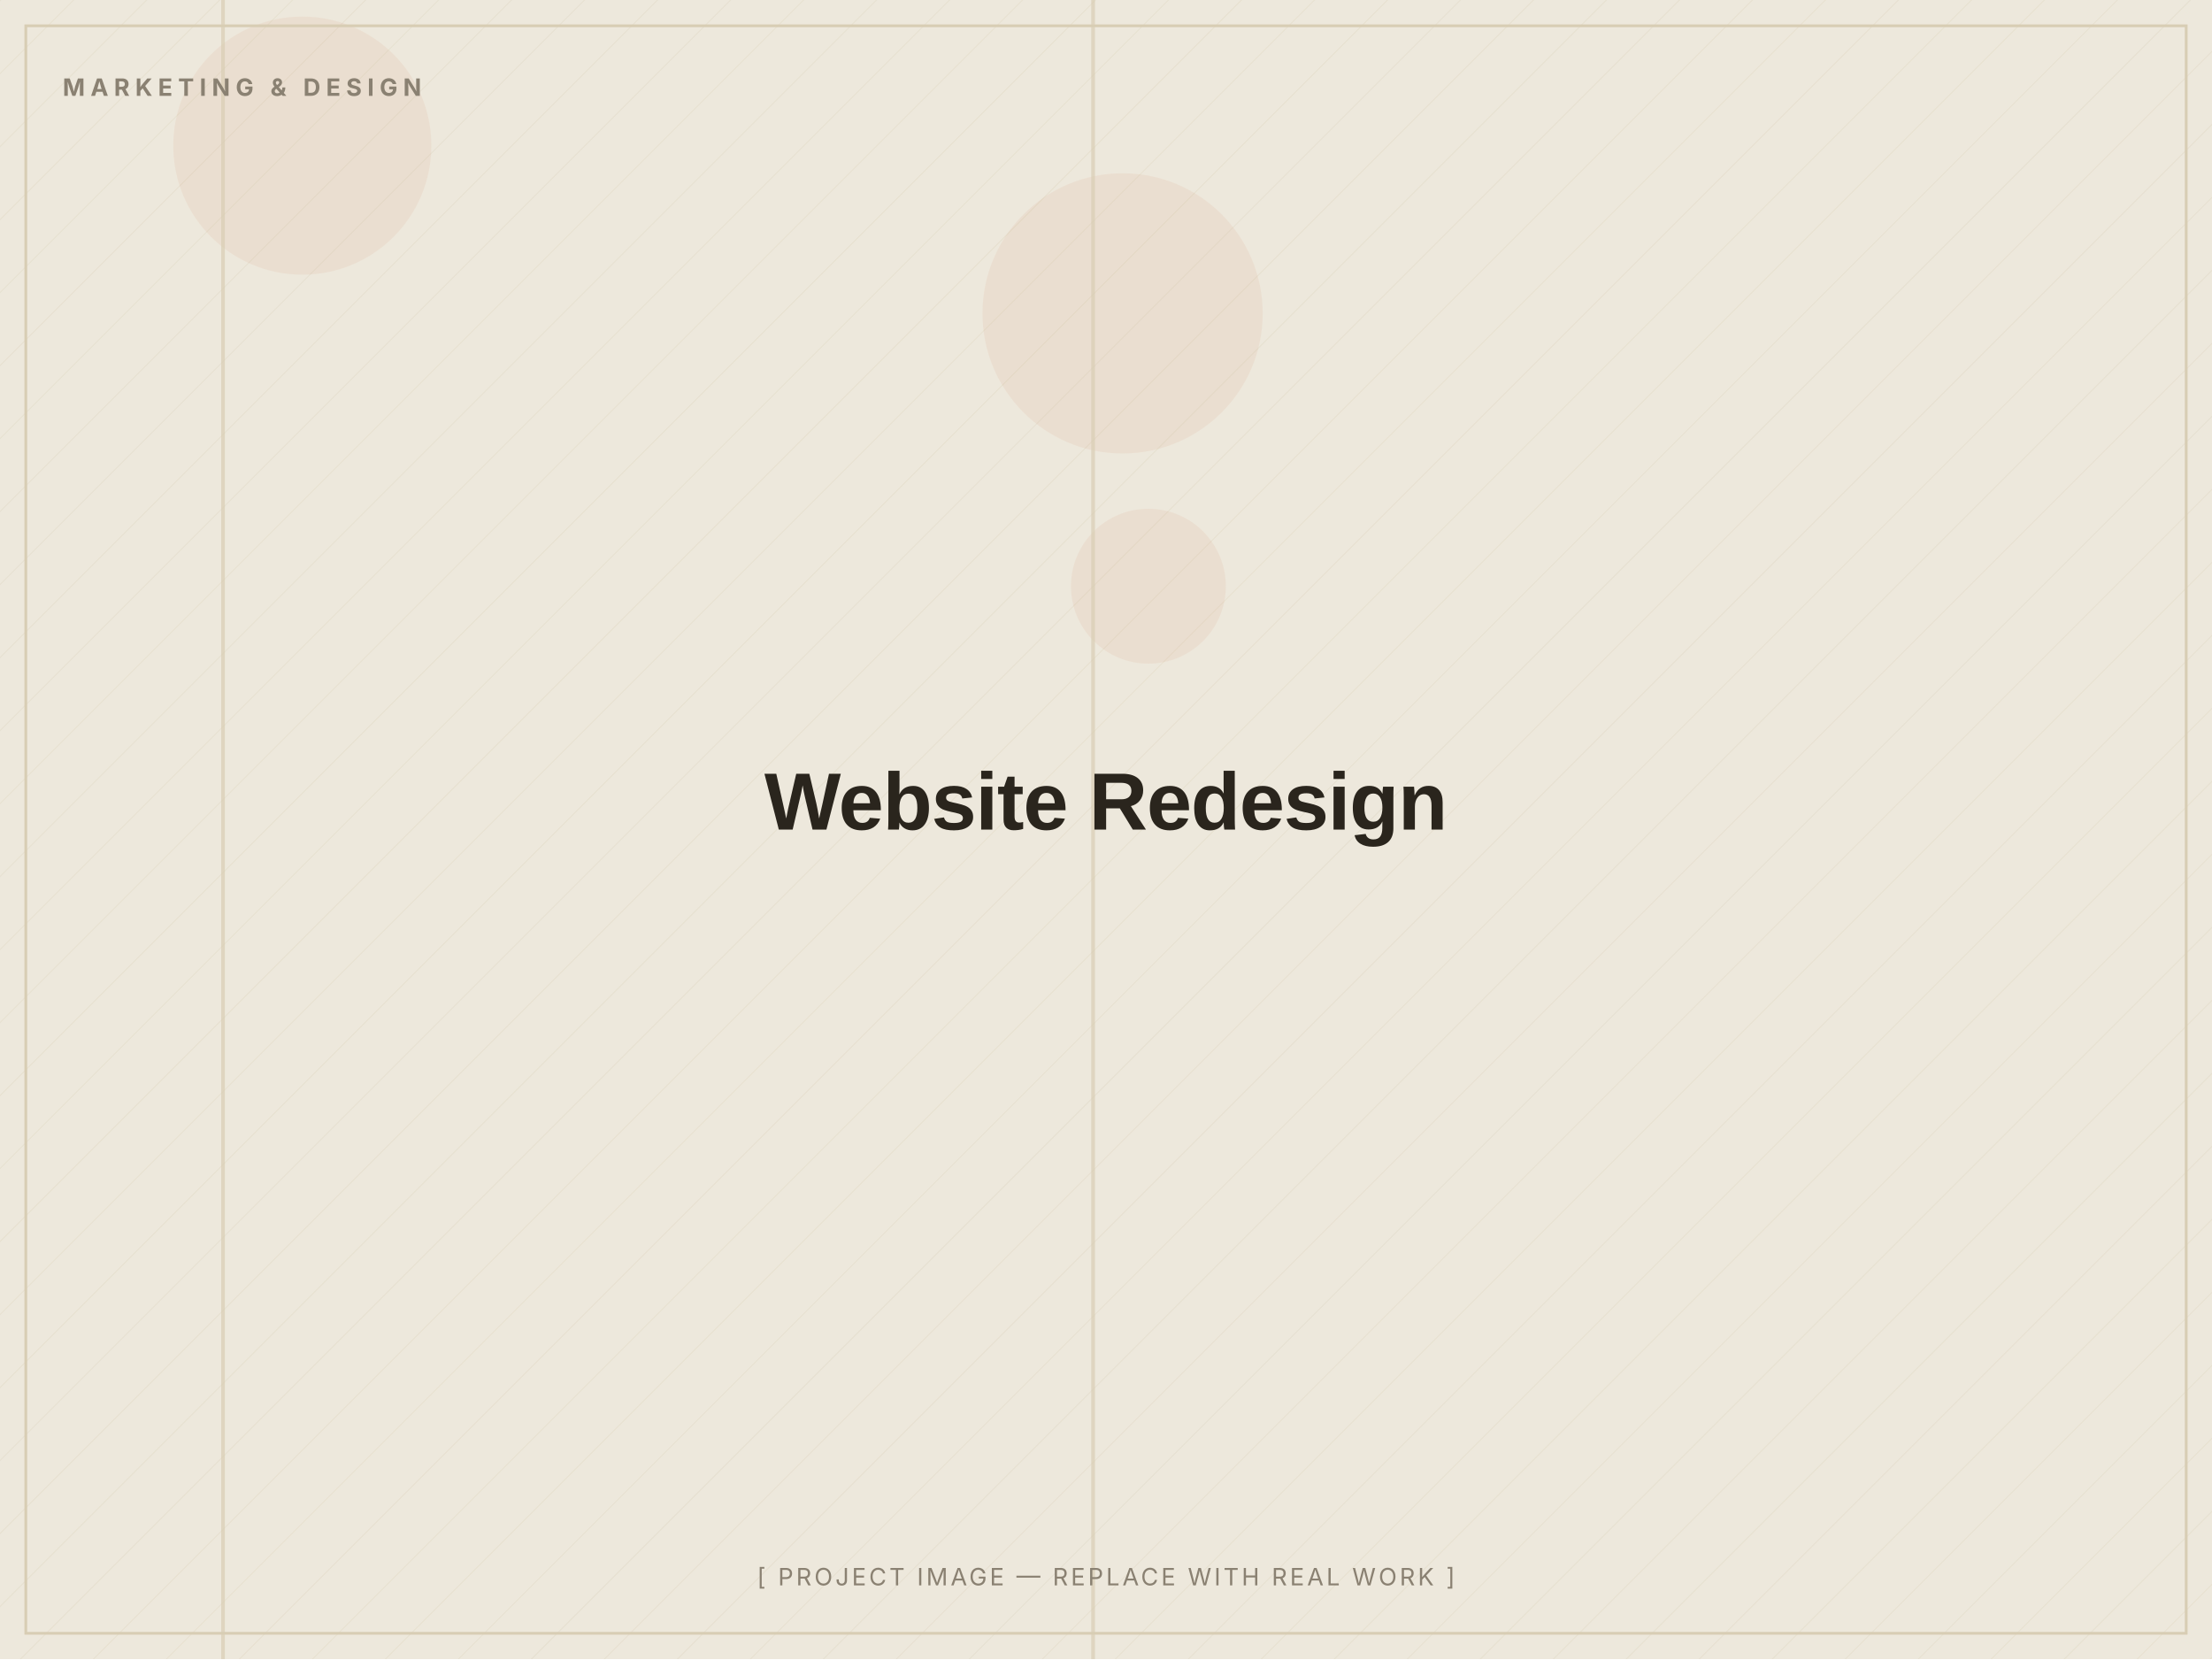
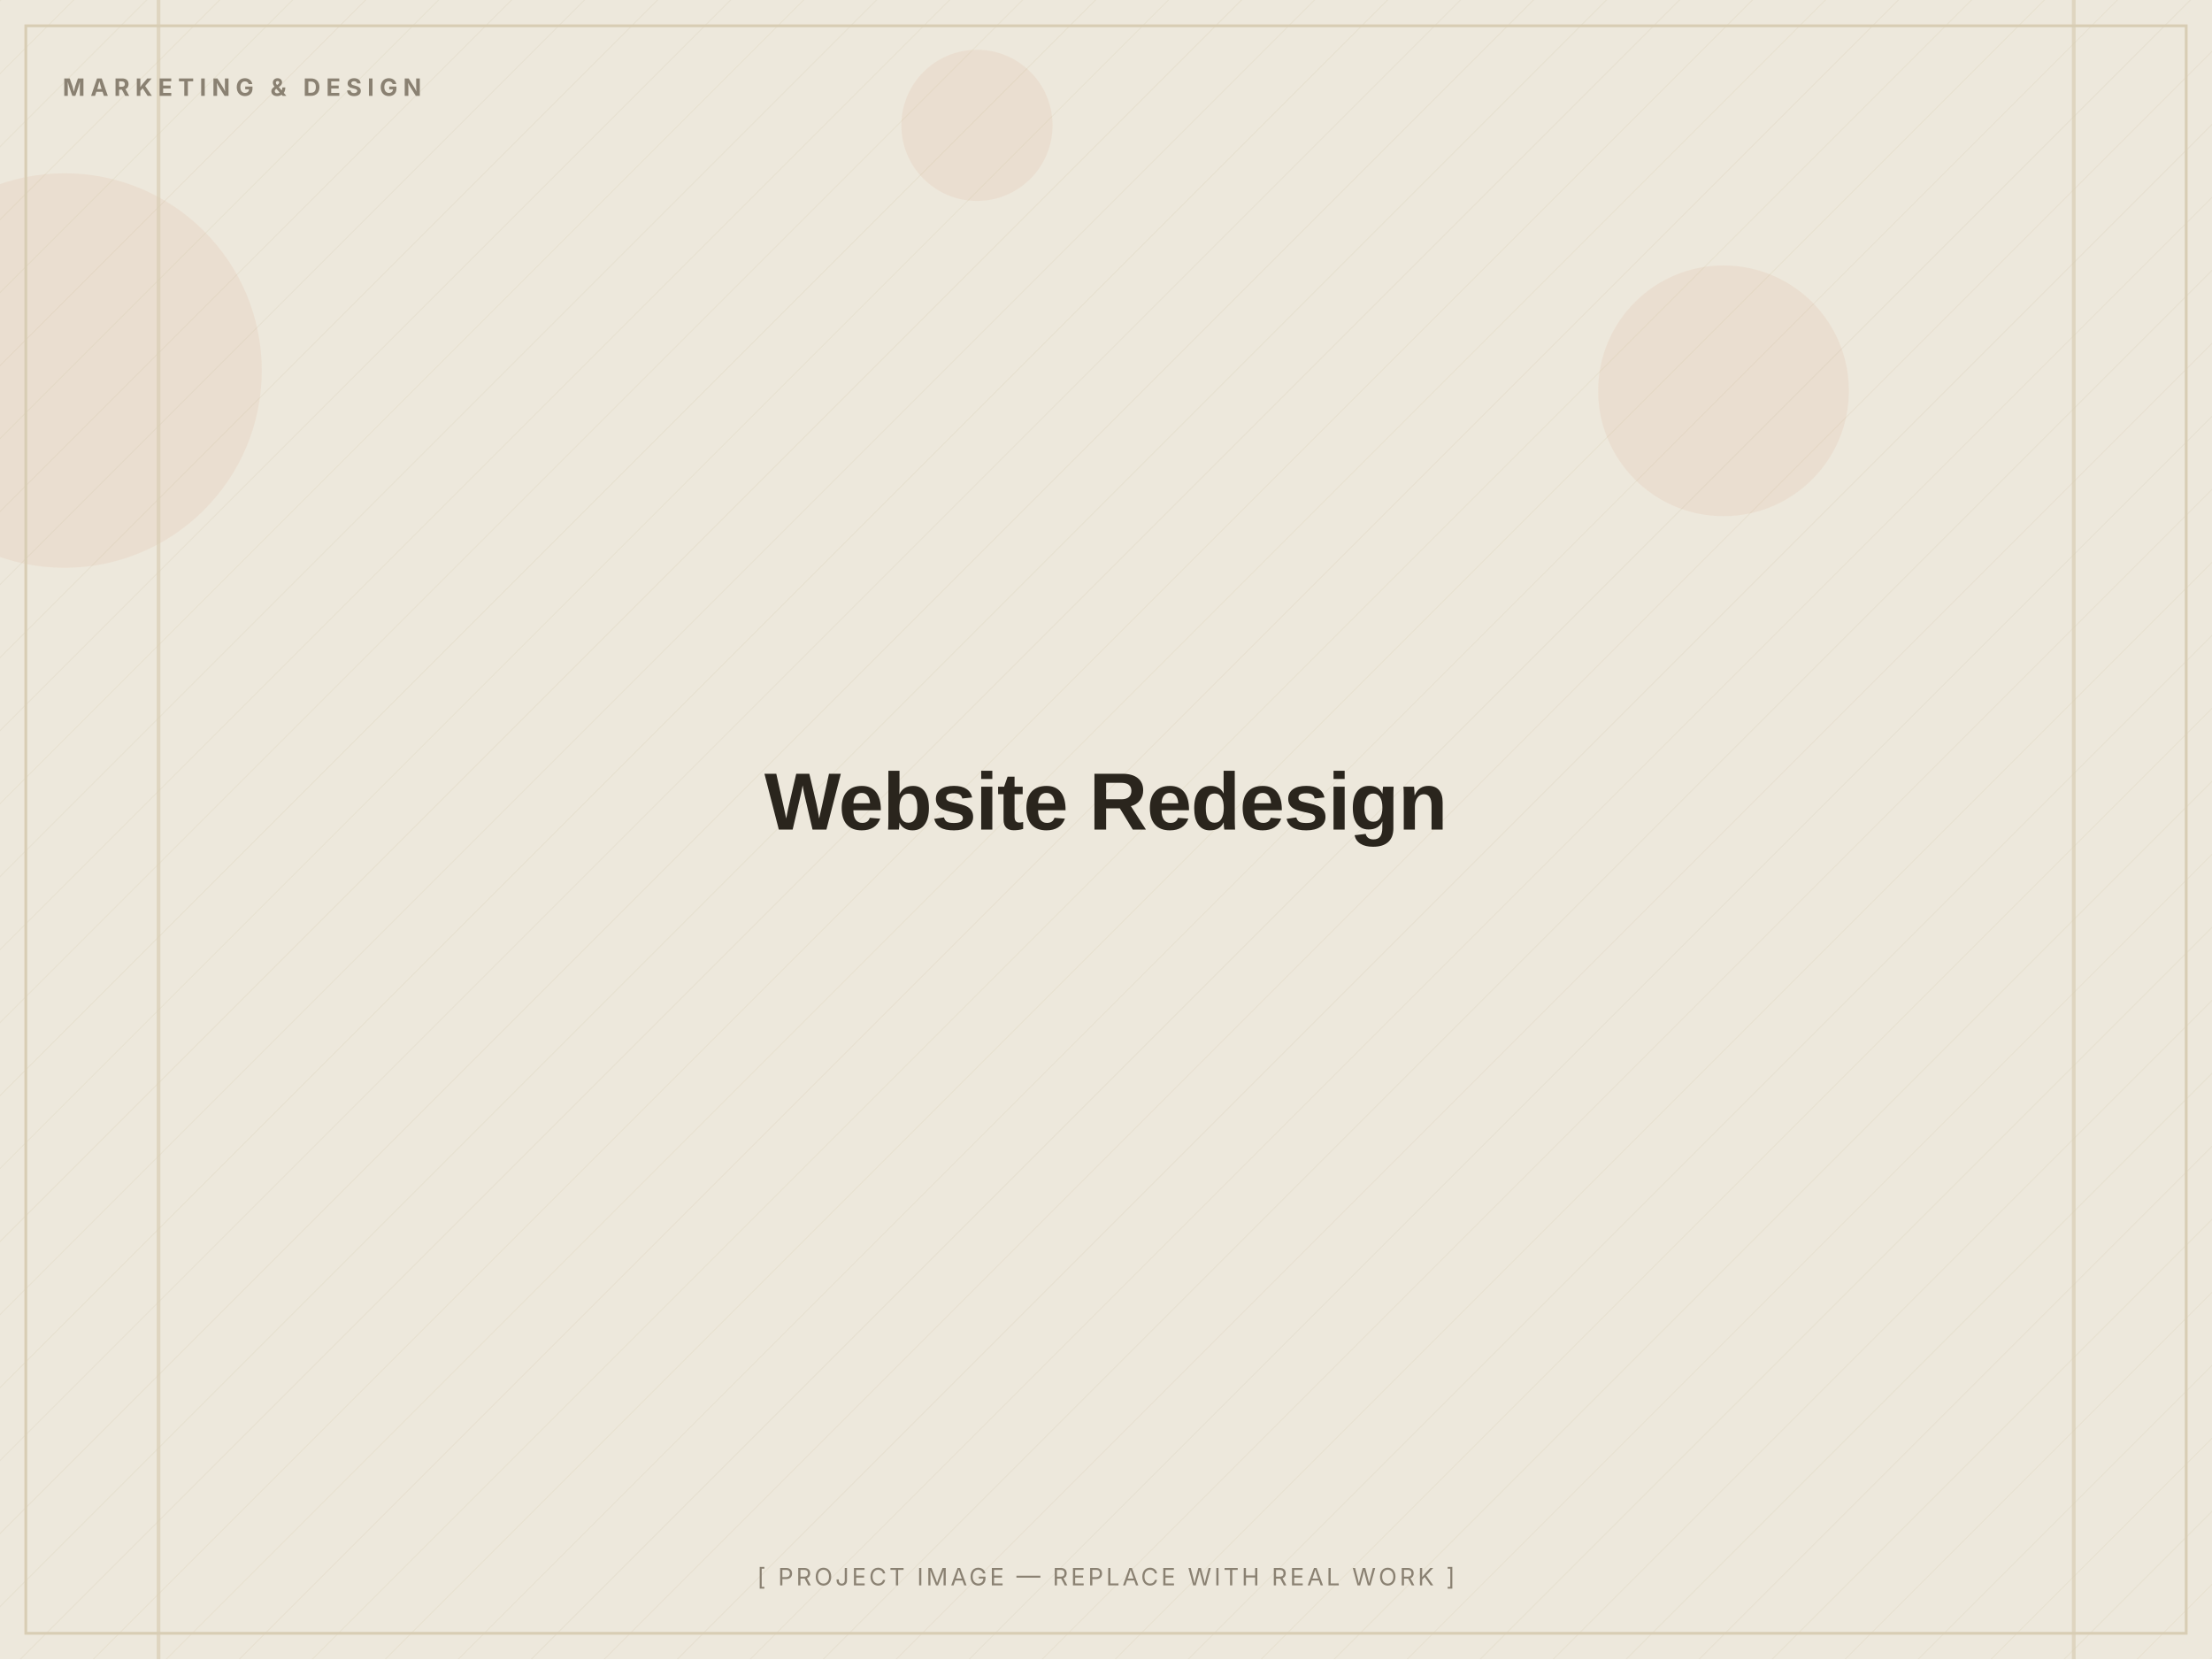
<svg xmlns="http://www.w3.org/2000/svg" width="1200" height="900" viewBox="0 0 1200 900" role="img" aria-label="Website Redesign — placeholder image">
  <defs>
    <pattern id="d" width="28" height="28" patternUnits="userSpaceOnUse" patternTransform="rotate(45)">
      <line x1="0" y1="0" x2="0" y2="28" stroke="#D8CDB4" stroke-width="1" opacity="0.5" />
    </pattern>
  </defs>
  <rect width="1200" height="900" fill="#EDE8DC" />
  <rect width="1200" height="900" fill="url(#d)" opacity="0.55" />
-   <circle cx="623" cy="318" r="42" fill="#C2410C" opacity="0.06" />
-   <circle cx="164" cy="79" r="70" fill="#C2410C" opacity="0.06" />
-   <circle cx="609" cy="170" r="76" fill="#C2410C" opacity="0.06" />
-   <rect x="120" y="0" width="2" height="900" fill="#D8CDB4" opacity="0.7" />
-   <rect x="592" y="0" width="2" height="900" fill="#D8CDB4" opacity="0.7" />
+   <circle cx="935" cy="212" r="68" fill="#C2410C" opacity="0.06" />
+   <circle cx="35" cy="201" r="107" fill="#C2410C" opacity="0.06" />
+   <circle cx="530" cy="68" r="41" fill="#C2410C" opacity="0.06" />
+   <rect x="1124" y="0" width="2" height="900" fill="#D8CDB4" opacity="0.7" />
+   <rect x="85" y="0" width="2" height="900" fill="#D8CDB4" opacity="0.7" />
  <rect x="14" y="14" width="1172" height="872" fill="none" stroke="#D8CDB4" stroke-width="1.5" />
  <text x="34" y="52" font-family="Inter, Arial, sans-serif" font-weight="700" font-size="13" letter-spacing="3" fill="#8A8172">MARKETING &amp; DESIGN</text>
  <text x="600.0" y="450.0" text-anchor="middle" font-family="Archivo, Arial, sans-serif" font-weight="800" font-size="44" letter-spacing="-0.5" fill="#2A251D">Website Redesign</text>
  <text x="600.0" y="860" text-anchor="middle" font-family="Inter, Arial, sans-serif" font-size="13" letter-spacing="1.5" fill="#8A8172">[ PROJECT IMAGE — REPLACE WITH REAL WORK ]</text>
</svg>
